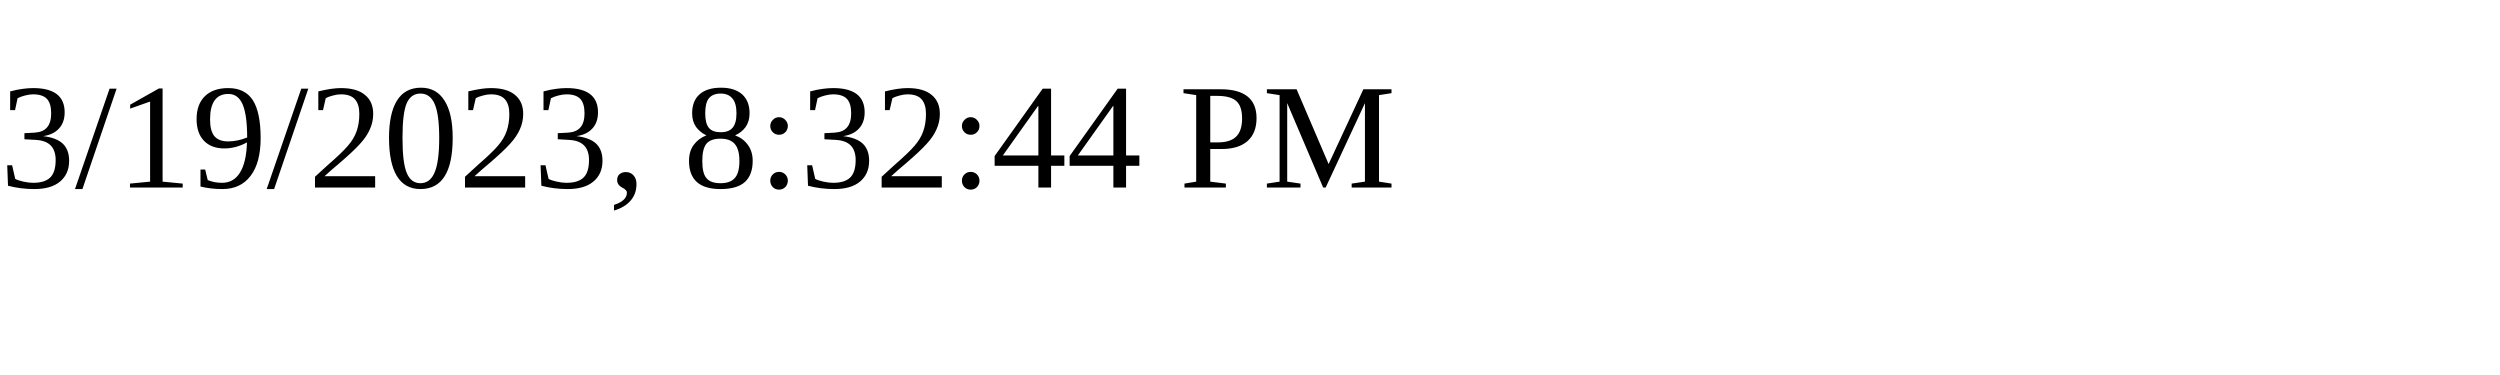
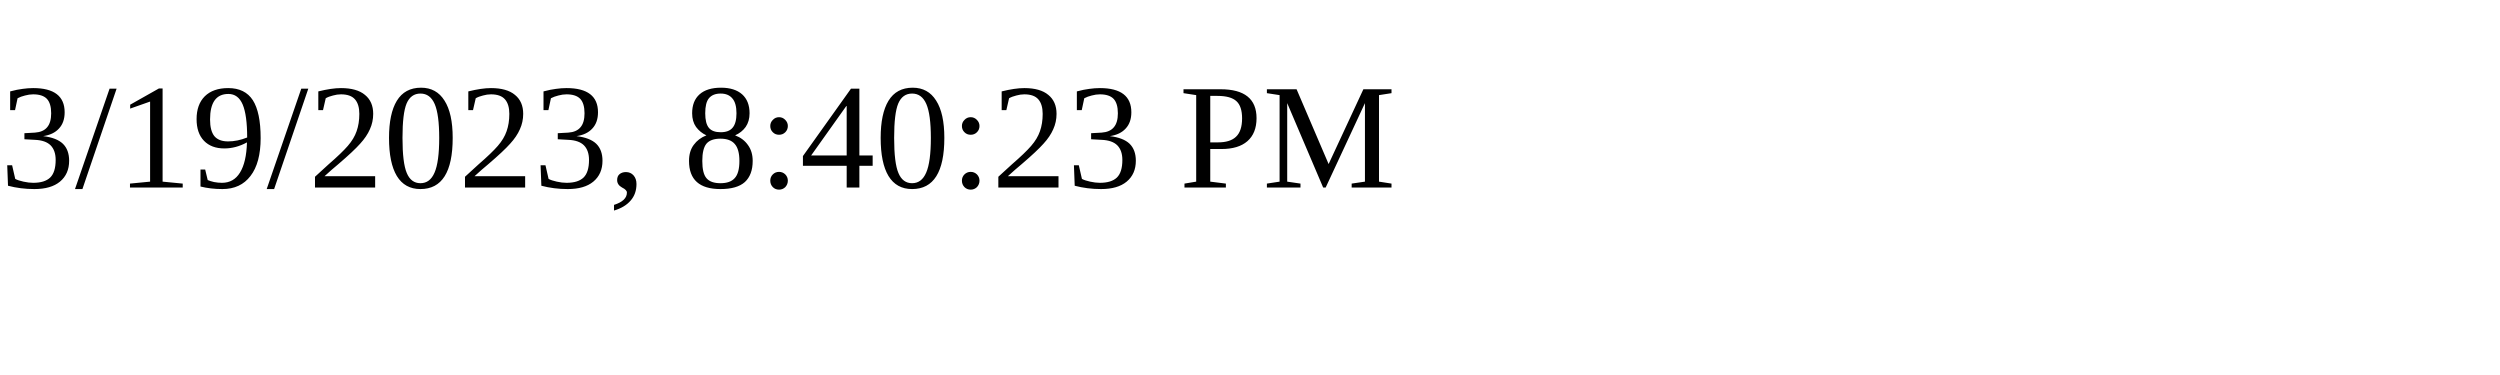
<svg xmlns="http://www.w3.org/2000/svg" height="30" width="200">
-   <text x="0" y="15">3/19/2023, 8:32:44 PM</text>
+   <text x="0" y="15">3/19/2023, 8:40:23 PM</text>
</svg>
